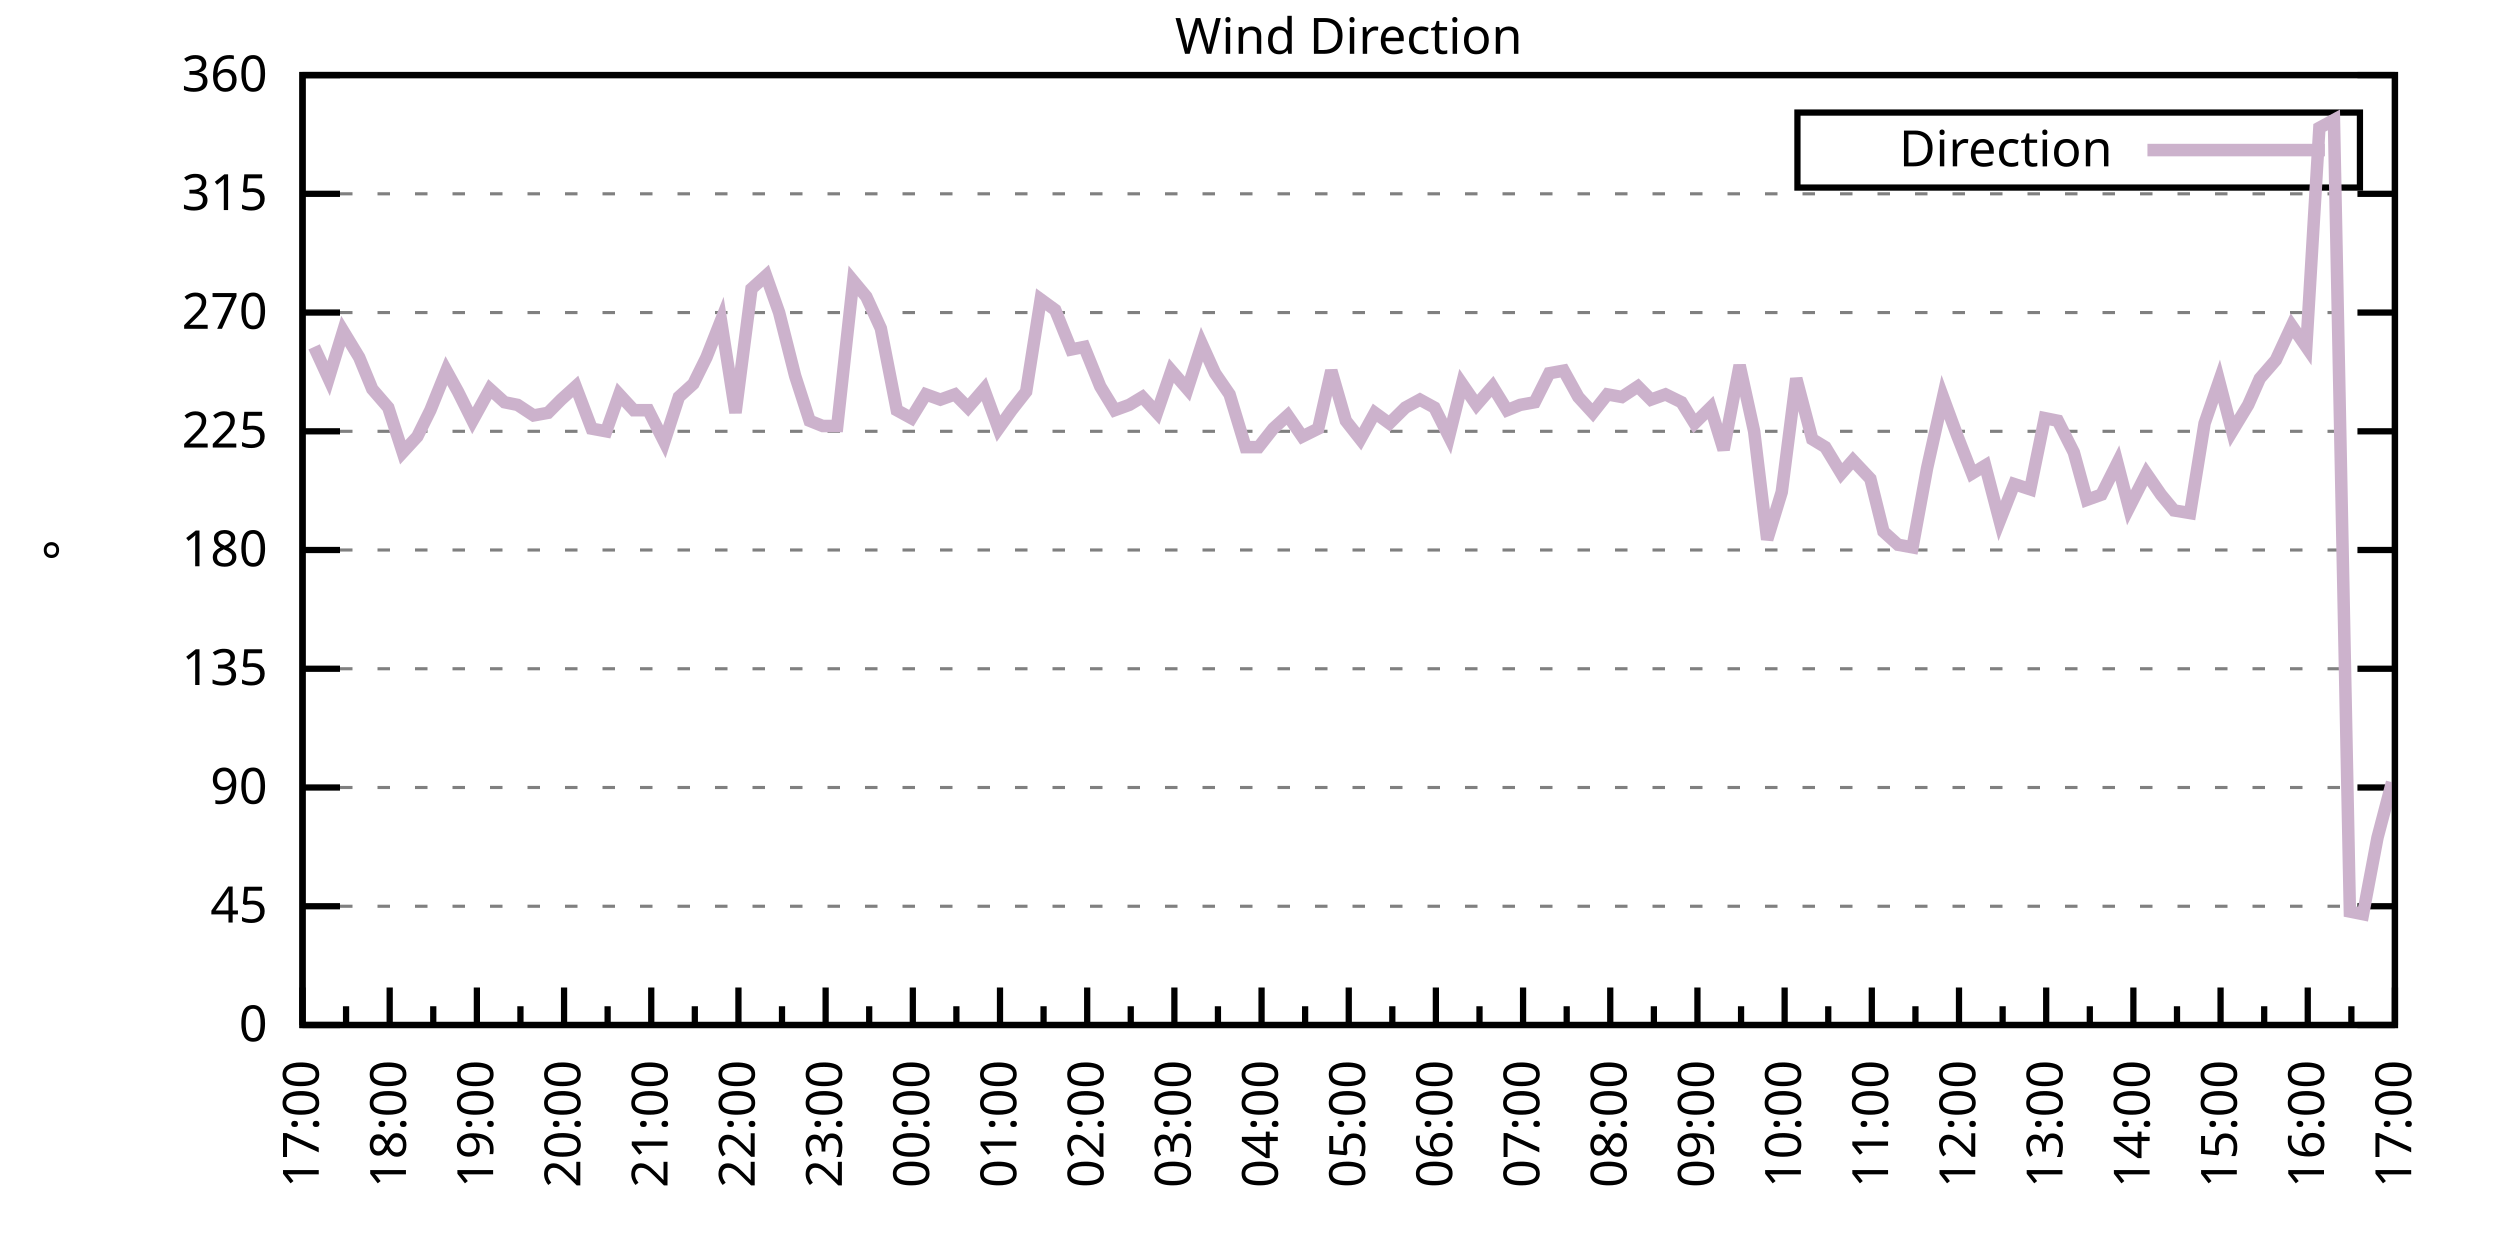
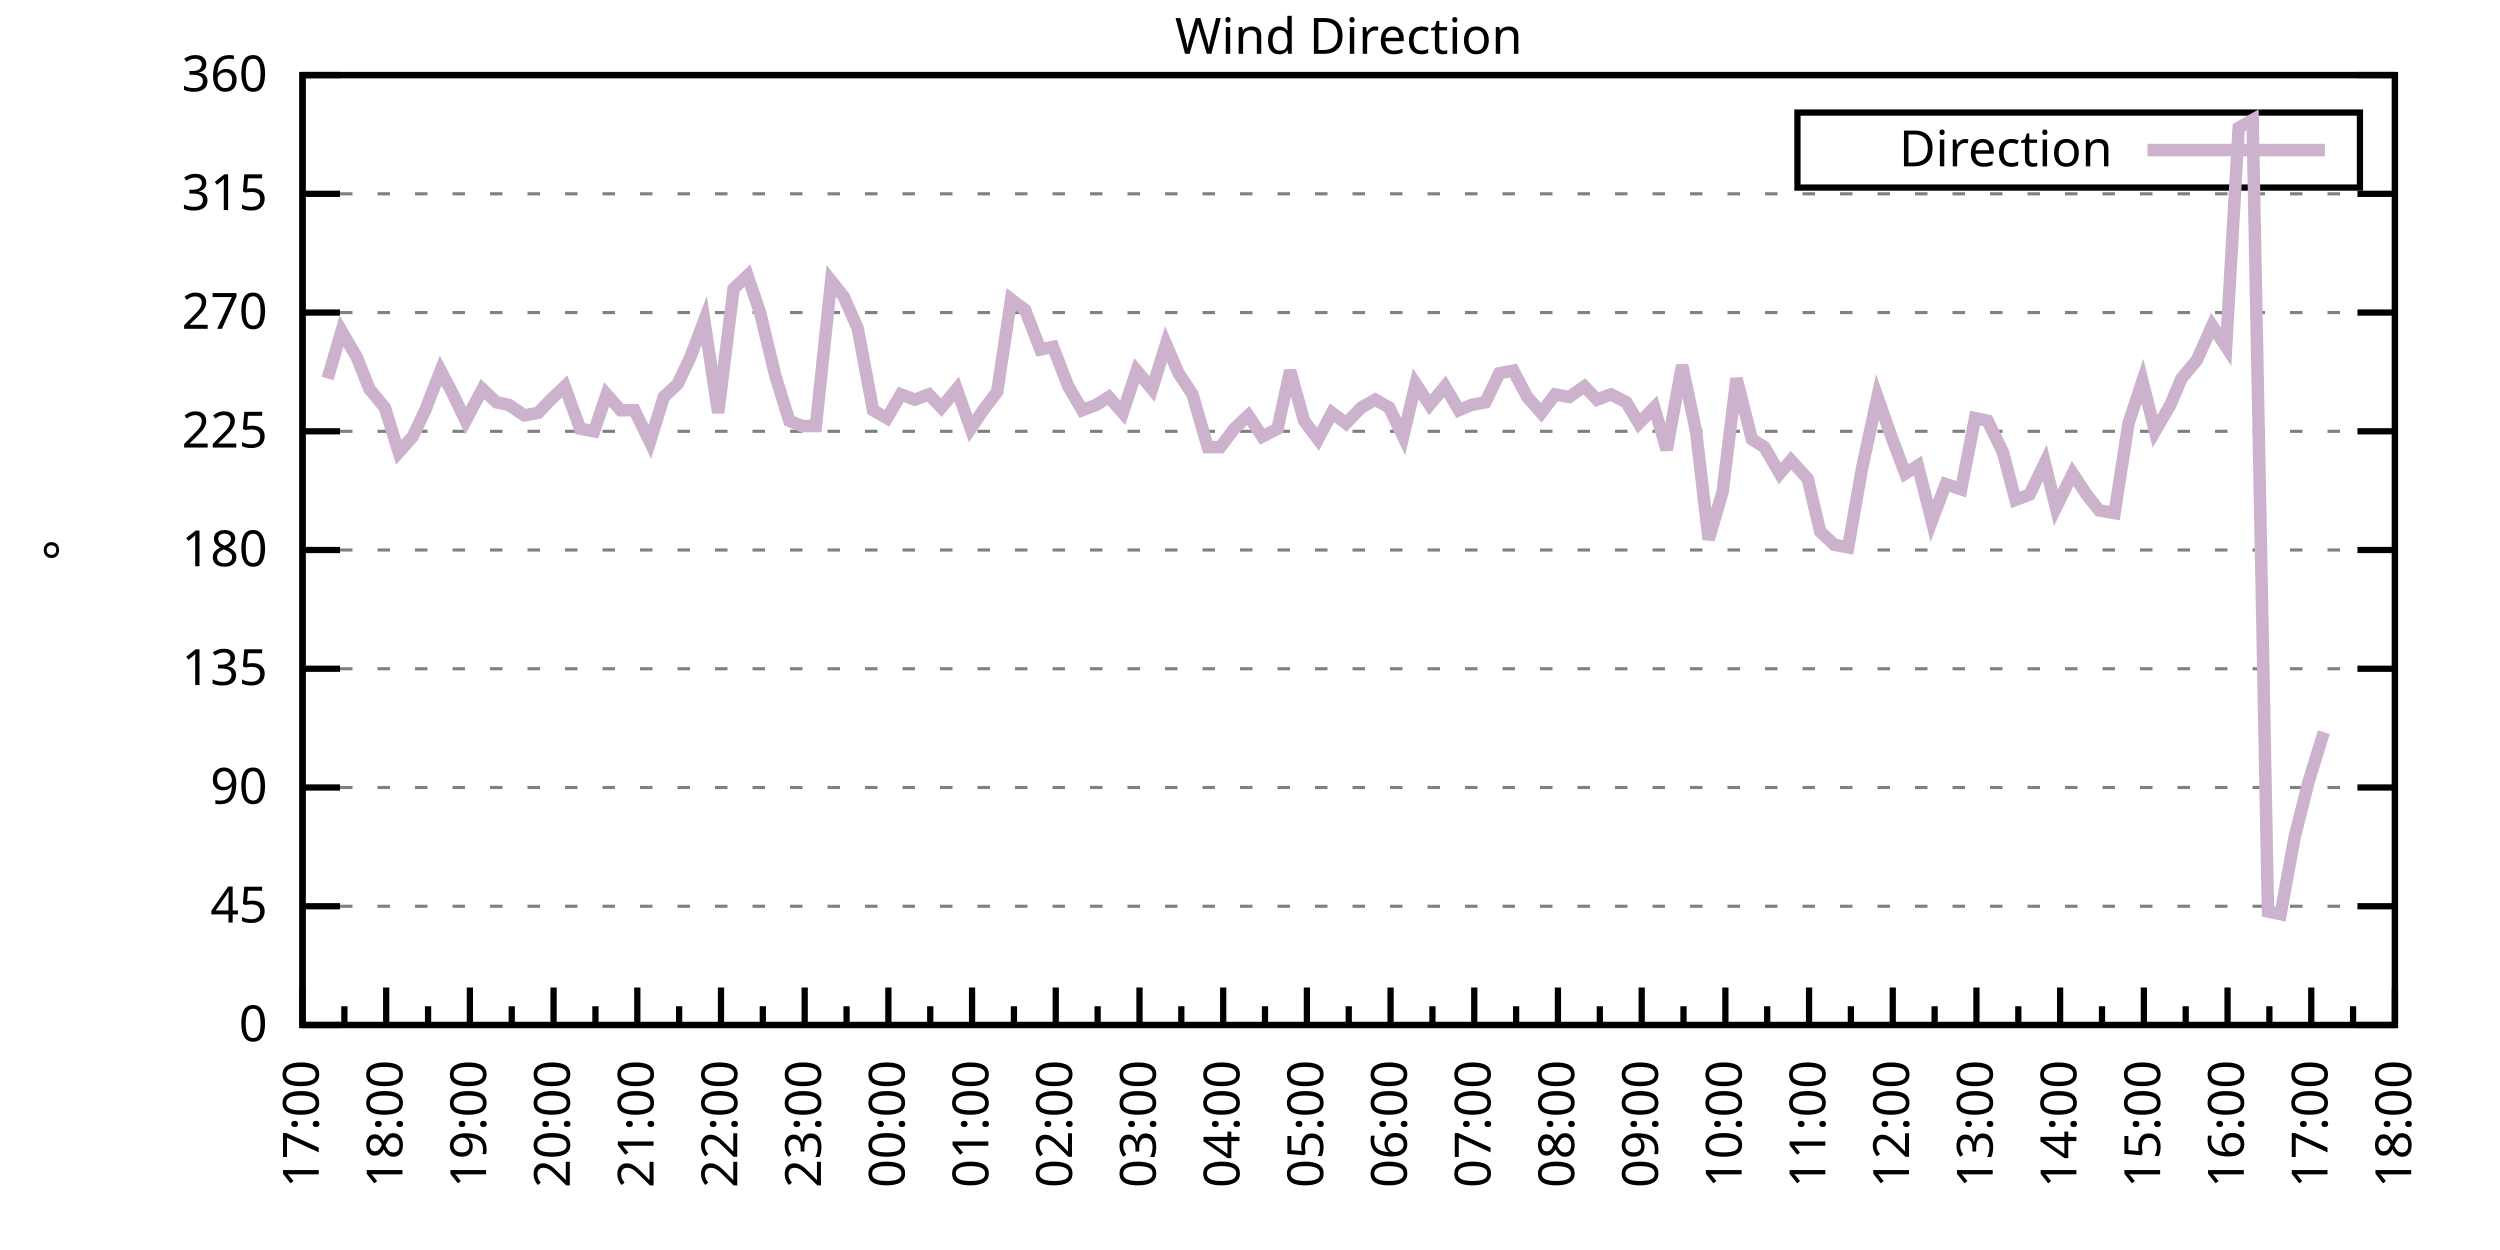
<svg xmlns="http://www.w3.org/2000/svg" xmlns:xlink="http://www.w3.org/1999/xlink" width="400" height="200" viewBox="0 0 400 200">
  <g id="gnuplot_canvas">
    <rect x="0" y="0" width="400" height="200" fill="none" />
    <defs>
      <circle id="gpDot" r="0.5" stroke-width="0.5" stroke="currentColor" />
      <path id="gpPt0" stroke-width="0.333" stroke="currentColor" d="M-1,0 h2 M0,-1 v2" />
      <path id="gpPt1" stroke-width="0.333" stroke="currentColor" d="M-1,-1 L1,1 M1,-1 L-1,1" />
      <path id="gpPt2" stroke-width="0.333" stroke="currentColor" d="M-1,0 L1,0 M0,-1 L0,1 M-1,-1 L1,1 M-1,1 L1,-1" />
      <rect id="gpPt3" stroke-width="0.333" stroke="currentColor" x="-1" y="-1" width="2" height="2" />
      <rect id="gpPt4" stroke-width="0.333" stroke="currentColor" fill="currentColor" x="-1" y="-1" width="2" height="2" />
      <circle id="gpPt5" stroke-width="0.333" stroke="currentColor" cx="0" cy="0" r="1" />
      <use xlink:href="#gpPt5" id="gpPt6" fill="currentColor" stroke="none" />
      <path id="gpPt7" stroke-width="0.333" stroke="currentColor" d="M0,-1.33 L-1.33,0.67 L1.33,0.67 z" />
      <use xlink:href="#gpPt7" id="gpPt8" fill="currentColor" stroke="none" />
      <use xlink:href="#gpPt7" id="gpPt9" stroke="currentColor" transform="rotate(180)" />
      <use xlink:href="#gpPt9" id="gpPt10" fill="currentColor" stroke="none" />
      <use xlink:href="#gpPt3" id="gpPt11" stroke="currentColor" transform="rotate(45)" />
      <use xlink:href="#gpPt11" id="gpPt12" fill="currentColor" stroke="none" />
      <path id="gpPt13" stroke-width="0.333" stroke="currentColor" d="M0,1.330 L1.265,0.411 L0.782,-1.067 L-0.782,-1.076 L-1.265,0.411 z" />
      <use xlink:href="#gpPt13" id="gpPt14" fill="currentColor" stroke="none" />
      <filter id="textbox" filterUnits="objectBoundingBox" x="0" y="0" height="1" width="1">
        <feFlood flood-color="white" flood-opacity="1" result="bgnd" />
        <feComposite in="SourceGraphic" in2="bgnd" operator="atop" />
      </filter>
      <filter id="greybox" filterUnits="objectBoundingBox" x="0" y="0" height="1" width="1">
        <feFlood flood-color="lightgrey" flood-opacity="1" result="grey" />
        <feComposite in="SourceGraphic" in2="grey" operator="atop" />
      </filter>
    </defs>
    <g fill="none" color="white" stroke="currentColor" stroke-width="1.00" stroke-linecap="butt" stroke-linejoin="miter">
</g>
    <g fill="none" color="black" stroke="currentColor" stroke-width="1.00" stroke-linecap="butt" stroke-linejoin="miter">
      <g stroke="none" shape-rendering="crispEdges">
        <polygon fill="rgb(255, 255, 255)" points="48.40,164.00 383.18,164.00 383.18,12.02 48.40,12.02 " />
      </g>
    </g>
    <g fill="none" color="black" stroke="currentColor" stroke-width="1.00" stroke-linecap="butt" stroke-linejoin="miter">
</g>
    <g fill="none" color="black" stroke="black" stroke-width="0.50" stroke-linecap="butt" stroke-linejoin="miter">
</g>
    <g fill="none" color="gray" stroke="currentColor" stroke-width="0.50" stroke-linecap="butt" stroke-linejoin="miter">
      <path stroke="gray" stroke-dasharray="2,4" class="gridline" d="M48.40,164.00 L383.19,164.00  " />
    </g>
    <g fill="none" color="gray" stroke="gray" stroke-width="1.00" stroke-linecap="butt" stroke-linejoin="miter">
</g>
    <g fill="none" color="black" stroke="currentColor" stroke-width="1.00" stroke-linecap="butt" stroke-linejoin="miter">
      <path stroke="black" d="M48.40,164.00 L54.40,164.00 M383.19,164.00 L377.19,164.00  " />
      <g transform="translate(42.80,166.60)" stroke="none" fill="black" font-family="Sans" font-size="8.00" text-anchor="end">
        <text>
          <tspan font-family="Sans"> 0</tspan>
        </text>
      </g>
    </g>
    <g fill="none" color="black" stroke="currentColor" stroke-width="1.00" stroke-linecap="butt" stroke-linejoin="miter">
</g>
    <g fill="none" color="black" stroke="black" stroke-width="0.50" stroke-linecap="butt" stroke-linejoin="miter">
</g>
    <g fill="none" color="gray" stroke="currentColor" stroke-width="0.50" stroke-linecap="butt" stroke-linejoin="miter">
      <path stroke="gray" stroke-dasharray="2,4" class="gridline" d="M48.40,145.00 L383.19,145.00  " />
    </g>
    <g fill="none" color="gray" stroke="gray" stroke-width="1.00" stroke-linecap="butt" stroke-linejoin="miter">
</g>
    <g fill="none" color="black" stroke="currentColor" stroke-width="1.00" stroke-linecap="butt" stroke-linejoin="miter">
      <path stroke="black" d="M48.40,145.00 L54.40,145.00 M383.19,145.00 L377.19,145.00  " />
      <g transform="translate(42.80,147.60)" stroke="none" fill="black" font-family="Sans" font-size="8.00" text-anchor="end">
        <text>
          <tspan font-family="Sans"> 45</tspan>
        </text>
      </g>
    </g>
    <g fill="none" color="black" stroke="currentColor" stroke-width="1.00" stroke-linecap="butt" stroke-linejoin="miter">
</g>
    <g fill="none" color="black" stroke="black" stroke-width="0.50" stroke-linecap="butt" stroke-linejoin="miter">
</g>
    <g fill="none" color="gray" stroke="currentColor" stroke-width="0.50" stroke-linecap="butt" stroke-linejoin="miter">
      <path stroke="gray" stroke-dasharray="2,4" class="gridline" d="M48.40,126.00 L383.19,126.00  " />
    </g>
    <g fill="none" color="gray" stroke="gray" stroke-width="1.00" stroke-linecap="butt" stroke-linejoin="miter">
</g>
    <g fill="none" color="black" stroke="currentColor" stroke-width="1.00" stroke-linecap="butt" stroke-linejoin="miter">
      <path stroke="black" d="M48.40,126.00 L54.40,126.00 M383.19,126.00 L377.19,126.00  " />
      <g transform="translate(42.80,128.60)" stroke="none" fill="black" font-family="Sans" font-size="8.00" text-anchor="end">
        <text>
          <tspan font-family="Sans"> 90</tspan>
        </text>
      </g>
    </g>
    <g fill="none" color="black" stroke="currentColor" stroke-width="1.00" stroke-linecap="butt" stroke-linejoin="miter">
</g>
    <g fill="none" color="black" stroke="black" stroke-width="0.50" stroke-linecap="butt" stroke-linejoin="miter">
</g>
    <g fill="none" color="gray" stroke="currentColor" stroke-width="0.50" stroke-linecap="butt" stroke-linejoin="miter">
      <path stroke="gray" stroke-dasharray="2,4" class="gridline" d="M48.40,107.00 L383.19,107.00  " />
    </g>
    <g fill="none" color="gray" stroke="gray" stroke-width="1.00" stroke-linecap="butt" stroke-linejoin="miter">
</g>
    <g fill="none" color="black" stroke="currentColor" stroke-width="1.00" stroke-linecap="butt" stroke-linejoin="miter">
      <path stroke="black" d="M48.40,107.00 L54.40,107.00 M383.19,107.00 L377.19,107.00  " />
      <g transform="translate(42.80,109.60)" stroke="none" fill="black" font-family="Sans" font-size="8.00" text-anchor="end">
        <text>
          <tspan font-family="Sans"> 135</tspan>
        </text>
      </g>
    </g>
    <g fill="none" color="black" stroke="currentColor" stroke-width="1.00" stroke-linecap="butt" stroke-linejoin="miter">
</g>
    <g fill="none" color="black" stroke="black" stroke-width="0.50" stroke-linecap="butt" stroke-linejoin="miter">
</g>
    <g fill="none" color="gray" stroke="currentColor" stroke-width="0.50" stroke-linecap="butt" stroke-linejoin="miter">
      <path stroke="gray" stroke-dasharray="2,4" class="gridline" d="M48.40,88.00 L383.19,88.00  " />
    </g>
    <g fill="none" color="gray" stroke="gray" stroke-width="1.00" stroke-linecap="butt" stroke-linejoin="miter">
</g>
    <g fill="none" color="black" stroke="currentColor" stroke-width="1.00" stroke-linecap="butt" stroke-linejoin="miter">
      <path stroke="black" d="M48.40,88.00 L54.40,88.00 M383.19,88.00 L377.19,88.00  " />
      <g transform="translate(42.80,90.60)" stroke="none" fill="black" font-family="Sans" font-size="8.00" text-anchor="end">
        <text>
          <tspan font-family="Sans"> 180</tspan>
        </text>
      </g>
    </g>
    <g fill="none" color="black" stroke="currentColor" stroke-width="1.00" stroke-linecap="butt" stroke-linejoin="miter">
</g>
    <g fill="none" color="black" stroke="black" stroke-width="0.50" stroke-linecap="butt" stroke-linejoin="miter">
</g>
    <g fill="none" color="gray" stroke="currentColor" stroke-width="0.50" stroke-linecap="butt" stroke-linejoin="miter">
      <path stroke="gray" stroke-dasharray="2,4" class="gridline" d="M48.40,69.01 L383.19,69.01  " />
    </g>
    <g fill="none" color="gray" stroke="gray" stroke-width="1.00" stroke-linecap="butt" stroke-linejoin="miter">
</g>
    <g fill="none" color="black" stroke="currentColor" stroke-width="1.00" stroke-linecap="butt" stroke-linejoin="miter">
      <path stroke="black" d="M48.40,69.01 L54.40,69.01 M383.19,69.01 L377.19,69.01  " />
      <g transform="translate(42.80,71.61)" stroke="none" fill="black" font-family="Sans" font-size="8.00" text-anchor="end">
        <text>
          <tspan font-family="Sans"> 225</tspan>
        </text>
      </g>
    </g>
    <g fill="none" color="black" stroke="currentColor" stroke-width="1.00" stroke-linecap="butt" stroke-linejoin="miter">
</g>
    <g fill="none" color="black" stroke="black" stroke-width="0.50" stroke-linecap="butt" stroke-linejoin="miter">
</g>
    <g fill="none" color="gray" stroke="currentColor" stroke-width="0.50" stroke-linecap="butt" stroke-linejoin="miter">
      <path stroke="gray" stroke-dasharray="2,4" class="gridline" d="M48.40,50.01 L383.19,50.01  " />
    </g>
    <g fill="none" color="gray" stroke="gray" stroke-width="1.00" stroke-linecap="butt" stroke-linejoin="miter">
</g>
    <g fill="none" color="black" stroke="currentColor" stroke-width="1.00" stroke-linecap="butt" stroke-linejoin="miter">
      <path stroke="black" d="M48.40,50.01 L54.40,50.01 M383.19,50.01 L377.19,50.01  " />
      <g transform="translate(42.80,52.61)" stroke="none" fill="black" font-family="Sans" font-size="8.00" text-anchor="end">
        <text>
          <tspan font-family="Sans"> 270</tspan>
        </text>
      </g>
    </g>
    <g fill="none" color="black" stroke="currentColor" stroke-width="1.00" stroke-linecap="butt" stroke-linejoin="miter">
</g>
    <g fill="none" color="black" stroke="black" stroke-width="0.50" stroke-linecap="butt" stroke-linejoin="miter">
</g>
    <g fill="none" color="gray" stroke="currentColor" stroke-width="0.50" stroke-linecap="butt" stroke-linejoin="miter">
      <path stroke="gray" stroke-dasharray="2,4" class="gridline" d="M48.40,31.01 L383.19,31.01  " />
    </g>
    <g fill="none" color="gray" stroke="gray" stroke-width="1.00" stroke-linecap="butt" stroke-linejoin="miter">
</g>
    <g fill="none" color="black" stroke="currentColor" stroke-width="1.00" stroke-linecap="butt" stroke-linejoin="miter">
      <path stroke="black" d="M48.40,31.01 L54.40,31.01 M383.19,31.01 L377.19,31.01  " />
      <g transform="translate(42.80,33.61)" stroke="none" fill="black" font-family="Sans" font-size="8.00" text-anchor="end">
        <text>
          <tspan font-family="Sans"> 315</tspan>
        </text>
      </g>
    </g>
    <g fill="none" color="black" stroke="currentColor" stroke-width="1.00" stroke-linecap="butt" stroke-linejoin="miter">
</g>
    <g fill="none" color="black" stroke="black" stroke-width="0.50" stroke-linecap="butt" stroke-linejoin="miter">
</g>
    <g fill="none" color="gray" stroke="currentColor" stroke-width="0.50" stroke-linecap="butt" stroke-linejoin="miter">
      <path stroke="gray" stroke-dasharray="2,4" class="gridline" d="M48.40,12.01 L383.19,12.01  " />
    </g>
    <g fill="none" color="gray" stroke="gray" stroke-width="1.00" stroke-linecap="butt" stroke-linejoin="miter">
</g>
    <g fill="none" color="black" stroke="currentColor" stroke-width="1.00" stroke-linecap="butt" stroke-linejoin="miter">
      <path stroke="black" d="M48.40,12.01 L54.40,12.01 M383.19,12.01 L377.19,12.01  " />
      <g transform="translate(42.80,14.61)" stroke="none" fill="black" font-family="Sans" font-size="8.00" text-anchor="end">
        <text>
          <tspan font-family="Sans"> 360</tspan>
        </text>
      </g>
    </g>
    <g fill="none" color="black" stroke="currentColor" stroke-width="1.00" stroke-linecap="butt" stroke-linejoin="miter">
      <path stroke="black" d="M48.40,164.00 L48.40,158.00  " />
      <g transform="translate(51.00,169.60) rotate(270)" stroke="none" fill="black" font-family="Sans" font-size="8.00" text-anchor="end">
        <text>
          <tspan font-family="Sans">17:00</tspan>
        </text>
      </g>
    </g>
    <g fill="none" color="black" stroke="currentColor" stroke-width="1.00" stroke-linecap="butt" stroke-linejoin="miter">
-       <path stroke="black" d="M55.37,164.00 L55.37,161.00 M62.35,164.00 L62.35,158.00  " />
-       <g transform="translate(64.95,169.60) rotate(270)" stroke="none" fill="black" font-family="Sans" font-size="8.00" text-anchor="end">
+       <path stroke="black" d="M55.10,164.00 L55.10,161.00 M61.79,164.00 L61.79,158.00  " />
+       <g transform="translate(64.39,169.60) rotate(270)" stroke="none" fill="black" font-family="Sans" font-size="8.00" text-anchor="end">
        <text>
          <tspan font-family="Sans">18:00</tspan>
        </text>
      </g>
    </g>
    <g fill="none" color="black" stroke="currentColor" stroke-width="1.00" stroke-linecap="butt" stroke-linejoin="miter">
-       <path stroke="black" d="M69.32,164.00 L69.32,161.00 M76.30,164.00 L76.30,158.00  " />
-       <g transform="translate(78.90,169.60) rotate(270)" stroke="none" fill="black" font-family="Sans" font-size="8.00" text-anchor="end">
+       <path stroke="black" d="M68.49,164.00 L68.49,161.00 M75.18,164.00 L75.18,158.00  " />
+       <g transform="translate(77.78,169.60) rotate(270)" stroke="none" fill="black" font-family="Sans" font-size="8.00" text-anchor="end">
        <text>
          <tspan font-family="Sans">19:00</tspan>
        </text>
      </g>
    </g>
    <g fill="none" color="black" stroke="currentColor" stroke-width="1.00" stroke-linecap="butt" stroke-linejoin="miter">
-       <path stroke="black" d="M83.27,164.00 L83.27,161.00 M90.25,164.00 L90.25,158.00  " />
-       <g transform="translate(92.85,169.60) rotate(270)" stroke="none" fill="black" font-family="Sans" font-size="8.00" text-anchor="end">
+       <path stroke="black" d="M81.88,164.00 L81.88,161.00 M88.57,164.00 L88.57,158.00  " />
+       <g transform="translate(91.17,169.60) rotate(270)" stroke="none" fill="black" font-family="Sans" font-size="8.00" text-anchor="end">
        <text>
          <tspan font-family="Sans">20:00</tspan>
        </text>
      </g>
    </g>
    <g fill="none" color="black" stroke="currentColor" stroke-width="1.00" stroke-linecap="butt" stroke-linejoin="miter">
-       <path stroke="black" d="M97.22,164.00 L97.22,161.00 M104.20,164.00 L104.20,158.00  " />
-       <g transform="translate(106.80,169.60) rotate(270)" stroke="none" fill="black" font-family="Sans" font-size="8.00" text-anchor="end">
+       <path stroke="black" d="M95.27,164.00 L95.27,161.00 M101.97,164.00 L101.97,158.00  " />
+       <g transform="translate(104.57,169.60) rotate(270)" stroke="none" fill="black" font-family="Sans" font-size="8.00" text-anchor="end">
        <text>
          <tspan font-family="Sans">21:00</tspan>
        </text>
      </g>
    </g>
    <g fill="none" color="black" stroke="currentColor" stroke-width="1.00" stroke-linecap="butt" stroke-linejoin="miter">
-       <path stroke="black" d="M111.17,164.00 L111.17,161.00 M118.15,164.00 L118.15,158.00  " />
-       <g transform="translate(120.75,169.60) rotate(270)" stroke="none" fill="black" font-family="Sans" font-size="8.00" text-anchor="end">
+       <path stroke="black" d="M108.66,164.00 L108.66,161.00 M115.36,164.00 L115.36,158.00  " />
+       <g transform="translate(117.96,169.60) rotate(270)" stroke="none" fill="black" font-family="Sans" font-size="8.00" text-anchor="end">
        <text>
          <tspan font-family="Sans">22:00</tspan>
        </text>
      </g>
    </g>
    <g fill="none" color="black" stroke="currentColor" stroke-width="1.00" stroke-linecap="butt" stroke-linejoin="miter">
-       <path stroke="black" d="M125.12,164.00 L125.12,161.00 M132.10,164.00 L132.10,158.00  " />
-       <g transform="translate(134.70,169.60) rotate(270)" stroke="none" fill="black" font-family="Sans" font-size="8.00" text-anchor="end">
+       <path stroke="black" d="M122.05,164.00 L122.05,161.00 M128.75,164.00 L128.75,158.00  " />
+       <g transform="translate(131.35,169.60) rotate(270)" stroke="none" fill="black" font-family="Sans" font-size="8.00" text-anchor="end">
        <text>
          <tspan font-family="Sans">23:00</tspan>
        </text>
      </g>
    </g>
    <g fill="none" color="black" stroke="currentColor" stroke-width="1.00" stroke-linecap="butt" stroke-linejoin="miter">
-       <path stroke="black" d="M139.07,164.00 L139.07,161.00 M146.05,164.00 L146.05,158.00  " />
-       <g transform="translate(148.65,169.60) rotate(270)" stroke="none" fill="black" font-family="Sans" font-size="8.00" text-anchor="end">
+       <path stroke="black" d="M135.45,164.00 L135.45,161.00 M142.14,164.00 L142.14,158.00  " />
+       <g transform="translate(144.74,169.60) rotate(270)" stroke="none" fill="black" font-family="Sans" font-size="8.00" text-anchor="end">
        <text>
          <tspan font-family="Sans">00:00</tspan>
        </text>
      </g>
    </g>
    <g fill="none" color="black" stroke="currentColor" stroke-width="1.00" stroke-linecap="butt" stroke-linejoin="miter">
-       <path stroke="black" d="M153.02,164.00 L153.02,161.00 M160.00,164.00 L160.00,158.00  " />
-       <g transform="translate(162.60,169.60) rotate(270)" stroke="none" fill="black" font-family="Sans" font-size="8.00" text-anchor="end">
+       <path stroke="black" d="M148.84,164.00 L148.84,161.00 M155.53,164.00 L155.53,158.00  " />
+       <g transform="translate(158.13,169.60) rotate(270)" stroke="none" fill="black" font-family="Sans" font-size="8.00" text-anchor="end">
        <text>
          <tspan font-family="Sans">01:00</tspan>
        </text>
      </g>
    </g>
    <g fill="none" color="black" stroke="currentColor" stroke-width="1.00" stroke-linecap="butt" stroke-linejoin="miter">
-       <path stroke="black" d="M166.97,164.00 L166.97,161.00 M173.95,164.00 L173.95,158.00  " />
-       <g transform="translate(176.55,169.60) rotate(270)" stroke="none" fill="black" font-family="Sans" font-size="8.00" text-anchor="end">
+       <path stroke="black" d="M162.23,164.00 L162.23,161.00 M168.92,164.00 L168.92,158.00  " />
+       <g transform="translate(171.52,169.60) rotate(270)" stroke="none" fill="black" font-family="Sans" font-size="8.00" text-anchor="end">
        <text>
          <tspan font-family="Sans">02:00</tspan>
        </text>
      </g>
    </g>
    <g fill="none" color="black" stroke="currentColor" stroke-width="1.00" stroke-linecap="butt" stroke-linejoin="miter">
-       <path stroke="black" d="M180.92,164.00 L180.92,161.00 M187.90,164.00 L187.90,158.00  " />
-       <g transform="translate(190.50,169.60) rotate(270)" stroke="none" fill="black" font-family="Sans" font-size="8.00" text-anchor="end">
+       <path stroke="black" d="M175.62,164.00 L175.62,161.00 M182.32,164.00 L182.32,158.00  " />
+       <g transform="translate(184.92,169.60) rotate(270)" stroke="none" fill="black" font-family="Sans" font-size="8.00" text-anchor="end">
        <text>
          <tspan font-family="Sans">03:00</tspan>
        </text>
      </g>
    </g>
    <g fill="none" color="black" stroke="currentColor" stroke-width="1.00" stroke-linecap="butt" stroke-linejoin="miter">
-       <path stroke="black" d="M194.87,164.00 L194.87,161.00 M201.85,164.00 L201.85,158.00  " />
-       <g transform="translate(204.45,169.60) rotate(270)" stroke="none" fill="black" font-family="Sans" font-size="8.00" text-anchor="end">
+       <path stroke="black" d="M189.01,164.00 L189.01,161.00 M195.71,164.00 L195.71,158.00  " />
+       <g transform="translate(198.31,169.60) rotate(270)" stroke="none" fill="black" font-family="Sans" font-size="8.00" text-anchor="end">
        <text>
          <tspan font-family="Sans">04:00</tspan>
        </text>
      </g>
    </g>
    <g fill="none" color="black" stroke="currentColor" stroke-width="1.00" stroke-linecap="butt" stroke-linejoin="miter">
-       <path stroke="black" d="M208.82,164.00 L208.82,161.00 M215.80,164.00 L215.80,158.00  " />
-       <g transform="translate(218.40,169.60) rotate(270)" stroke="none" fill="black" font-family="Sans" font-size="8.00" text-anchor="end">
+       <path stroke="black" d="M202.40,164.00 L202.40,161.00 M209.10,164.00 L209.10,158.00  " />
+       <g transform="translate(211.70,169.60) rotate(270)" stroke="none" fill="black" font-family="Sans" font-size="8.00" text-anchor="end">
        <text>
          <tspan font-family="Sans">05:00</tspan>
        </text>
      </g>
    </g>
    <g fill="none" color="black" stroke="currentColor" stroke-width="1.00" stroke-linecap="butt" stroke-linejoin="miter">
-       <path stroke="black" d="M222.77,164.00 L222.77,161.00 M229.74,164.00 L229.74,158.00  " />
-       <g transform="translate(232.34,169.60) rotate(270)" stroke="none" fill="black" font-family="Sans" font-size="8.00" text-anchor="end">
+       <path stroke="black" d="M215.80,164.00 L215.80,161.00 M222.49,164.00 L222.49,158.00  " />
+       <g transform="translate(225.09,169.60) rotate(270)" stroke="none" fill="black" font-family="Sans" font-size="8.00" text-anchor="end">
        <text>
          <tspan font-family="Sans">06:00</tspan>
        </text>
      </g>
    </g>
    <g fill="none" color="black" stroke="currentColor" stroke-width="1.00" stroke-linecap="butt" stroke-linejoin="miter">
-       <path stroke="black" d="M236.72,164.00 L236.72,161.00 M243.69,164.00 L243.69,158.00  " />
-       <g transform="translate(246.29,169.60) rotate(270)" stroke="none" fill="black" font-family="Sans" font-size="8.00" text-anchor="end">
+       <path stroke="black" d="M229.19,164.00 L229.19,161.00 M235.88,164.00 L235.88,158.00  " />
+       <g transform="translate(238.48,169.60) rotate(270)" stroke="none" fill="black" font-family="Sans" font-size="8.00" text-anchor="end">
        <text>
          <tspan font-family="Sans">07:00</tspan>
        </text>
      </g>
    </g>
    <g fill="none" color="black" stroke="currentColor" stroke-width="1.00" stroke-linecap="butt" stroke-linejoin="miter">
-       <path stroke="black" d="M250.67,164.00 L250.67,161.00 M257.64,164.00 L257.64,158.00  " />
-       <g transform="translate(260.24,169.60) rotate(270)" stroke="none" fill="black" font-family="Sans" font-size="8.00" text-anchor="end">
+       <path stroke="black" d="M242.58,164.00 L242.58,161.00 M249.27,164.00 L249.27,158.00  " />
+       <g transform="translate(251.87,169.60) rotate(270)" stroke="none" fill="black" font-family="Sans" font-size="8.00" text-anchor="end">
        <text>
          <tspan font-family="Sans">08:00</tspan>
        </text>
      </g>
    </g>
    <g fill="none" color="black" stroke="currentColor" stroke-width="1.00" stroke-linecap="butt" stroke-linejoin="miter">
-       <path stroke="black" d="M264.62,164.00 L264.62,161.00 M271.59,164.00 L271.59,158.00  " />
-       <g transform="translate(274.19,169.60) rotate(270)" stroke="none" fill="black" font-family="Sans" font-size="8.00" text-anchor="end">
+       <path stroke="black" d="M255.97,164.00 L255.97,161.00 M262.67,164.00 L262.67,158.00  " />
+       <g transform="translate(265.27,169.60) rotate(270)" stroke="none" fill="black" font-family="Sans" font-size="8.00" text-anchor="end">
        <text>
          <tspan font-family="Sans">09:00</tspan>
        </text>
      </g>
    </g>
    <g fill="none" color="black" stroke="currentColor" stroke-width="1.00" stroke-linecap="butt" stroke-linejoin="miter">
-       <path stroke="black" d="M278.57,164.00 L278.57,161.00 M285.54,164.00 L285.54,158.00  " />
-       <g transform="translate(288.14,169.60) rotate(270)" stroke="none" fill="black" font-family="Sans" font-size="8.00" text-anchor="end">
+       <path stroke="black" d="M269.36,164.00 L269.36,161.00 M276.06,164.00 L276.06,158.00  " />
+       <g transform="translate(278.66,169.60) rotate(270)" stroke="none" fill="black" font-family="Sans" font-size="8.00" text-anchor="end">
        <text>
          <tspan font-family="Sans">10:00</tspan>
        </text>
      </g>
    </g>
    <g fill="none" color="black" stroke="currentColor" stroke-width="1.00" stroke-linecap="butt" stroke-linejoin="miter">
-       <path stroke="black" d="M292.52,164.00 L292.52,161.00 M299.49,164.00 L299.49,158.00  " />
-       <g transform="translate(302.09,169.60) rotate(270)" stroke="none" fill="black" font-family="Sans" font-size="8.00" text-anchor="end">
+       <path stroke="black" d="M282.75,164.00 L282.75,161.00 M289.45,164.00 L289.45,158.00  " />
+       <g transform="translate(292.05,169.60) rotate(270)" stroke="none" fill="black" font-family="Sans" font-size="8.00" text-anchor="end">
        <text>
          <tspan font-family="Sans">11:00</tspan>
        </text>
      </g>
    </g>
    <g fill="none" color="black" stroke="currentColor" stroke-width="1.00" stroke-linecap="butt" stroke-linejoin="miter">
-       <path stroke="black" d="M306.47,164.00 L306.47,161.00 M313.44,164.00 L313.44,158.00  " />
-       <g transform="translate(316.04,169.60) rotate(270)" stroke="none" fill="black" font-family="Sans" font-size="8.00" text-anchor="end">
+       <path stroke="black" d="M296.14,164.00 L296.14,161.00 M302.84,164.00 L302.84,158.00  " />
+       <g transform="translate(305.44,169.60) rotate(270)" stroke="none" fill="black" font-family="Sans" font-size="8.00" text-anchor="end">
        <text>
          <tspan font-family="Sans">12:00</tspan>
        </text>
      </g>
    </g>
    <g fill="none" color="black" stroke="currentColor" stroke-width="1.00" stroke-linecap="butt" stroke-linejoin="miter">
-       <path stroke="black" d="M320.42,164.00 L320.42,161.00 M327.39,164.00 L327.39,158.00  " />
-       <g transform="translate(329.99,169.60) rotate(270)" stroke="none" fill="black" font-family="Sans" font-size="8.00" text-anchor="end">
+       <path stroke="black" d="M309.54,164.00 L309.54,161.00 M316.23,164.00 L316.23,158.00  " />
+       <g transform="translate(318.83,169.60) rotate(270)" stroke="none" fill="black" font-family="Sans" font-size="8.00" text-anchor="end">
        <text>
          <tspan font-family="Sans">13:00</tspan>
        </text>
      </g>
    </g>
    <g fill="none" color="black" stroke="currentColor" stroke-width="1.00" stroke-linecap="butt" stroke-linejoin="miter">
-       <path stroke="black" d="M334.37,164.00 L334.37,161.00 M341.34,164.00 L341.34,158.00  " />
-       <g transform="translate(343.94,169.60) rotate(270)" stroke="none" fill="black" font-family="Sans" font-size="8.00" text-anchor="end">
+       <path stroke="black" d="M322.93,164.00 L322.93,161.00 M329.62,164.00 L329.62,158.00  " />
+       <g transform="translate(332.22,169.60) rotate(270)" stroke="none" fill="black" font-family="Sans" font-size="8.00" text-anchor="end">
        <text>
          <tspan font-family="Sans">14:00</tspan>
        </text>
      </g>
    </g>
    <g fill="none" color="black" stroke="currentColor" stroke-width="1.00" stroke-linecap="butt" stroke-linejoin="miter">
-       <path stroke="black" d="M348.32,164.00 L348.32,161.00 M355.29,164.00 L355.29,158.00  " />
-       <g transform="translate(357.89,169.60) rotate(270)" stroke="none" fill="black" font-family="Sans" font-size="8.00" text-anchor="end">
+       <path stroke="black" d="M336.32,164.00 L336.32,161.00 M343.02,164.00 L343.02,158.00  " />
+       <g transform="translate(345.62,169.60) rotate(270)" stroke="none" fill="black" font-family="Sans" font-size="8.00" text-anchor="end">
        <text>
          <tspan font-family="Sans">15:00</tspan>
        </text>
      </g>
    </g>
    <g fill="none" color="black" stroke="currentColor" stroke-width="1.00" stroke-linecap="butt" stroke-linejoin="miter">
-       <path stroke="black" d="M362.27,164.00 L362.27,161.00 M369.24,164.00 L369.24,158.00  " />
-       <g transform="translate(371.84,169.60) rotate(270)" stroke="none" fill="black" font-family="Sans" font-size="8.00" text-anchor="end">
+       <path stroke="black" d="M349.71,164.00 L349.71,161.00 M356.41,164.00 L356.41,158.00  " />
+       <g transform="translate(359.01,169.60) rotate(270)" stroke="none" fill="black" font-family="Sans" font-size="8.00" text-anchor="end">
        <text>
          <tspan font-family="Sans">16:00</tspan>
        </text>
      </g>
    </g>
    <g fill="none" color="black" stroke="currentColor" stroke-width="1.00" stroke-linecap="butt" stroke-linejoin="miter">
-       <path stroke="black" d="M376.22,164.00 L376.22,161.00 M383.19,164.00 L383.19,158.00  " />
+       <path stroke="black" d="M363.10,164.00 L363.10,161.00 M369.80,164.00 L369.80,158.00  " />
+       <g transform="translate(372.40,169.60) rotate(270)" stroke="none" fill="black" font-family="Sans" font-size="8.00" text-anchor="end">
+         <text>
+           <tspan font-family="Sans">17:00</tspan>
+         </text>
+       </g>
+     </g>
+     <g fill="none" color="black" stroke="currentColor" stroke-width="1.00" stroke-linecap="butt" stroke-linejoin="miter">
+       <path stroke="black" d="M376.49,164.00 L376.49,161.00 M383.19,164.00 L383.19,158.00  " />
      <g transform="translate(385.79,169.60) rotate(270)" stroke="none" fill="black" font-family="Sans" font-size="8.00" text-anchor="end">
        <text>
-           <tspan font-family="Sans">17:00</tspan>
+           <tspan font-family="Sans">18:00</tspan>
        </text>
      </g>
    </g>
    <g fill="none" color="black" stroke="currentColor" stroke-width="1.00" stroke-linecap="butt" stroke-linejoin="miter">
</g>
    <g fill="none" color="black" stroke="currentColor" stroke-width="1.00" stroke-linecap="butt" stroke-linejoin="miter">
      <path stroke="black" d="M48.40,12.01 L48.40,164.00 L383.19,164.00 L383.19,12.01 L48.40,12.01 Z  " />
    </g>
    <g fill="none" color="black" stroke="currentColor" stroke-width="1.00" stroke-linecap="butt" stroke-linejoin="miter">
      <g transform="translate(12.80,88.01) rotate(270)" stroke="none" fill="black" font-family="Sans" font-size="8.00" text-anchor="middle">
        <text>
          <tspan font-family="Sans">°</tspan>
        </text>
      </g>
    </g>
    <g fill="none" color="black" stroke="currentColor" stroke-width="1.00" stroke-linecap="butt" stroke-linejoin="miter">
</g>
    <g fill="none" color="black" stroke="currentColor" stroke-width="1.00" stroke-linecap="butt" stroke-linejoin="miter">
      <path stroke="black" d="M287.59,30.01 L287.59,18.01 L377.59,18.01 L377.59,30.01 L287.59,30.01 Z  " />
    </g>
    <g id="Wind_direction_plot_1">
      <g fill="none" color="white" stroke="black" stroke-width="2.00" stroke-linecap="butt" stroke-linejoin="miter">
</g>
      <g fill="none" color="black" stroke="currentColor" stroke-width="2.00" stroke-linecap="butt" stroke-linejoin="miter">
        <g transform="translate(337.99,26.61)" stroke="none" fill="black" font-family="Sans" font-size="8.00" text-anchor="end">
          <text>
            <tspan font-family="Sans">Direction</tspan>
          </text>
        </g>
      </g>
      <g fill="none" color="black" stroke="currentColor" stroke-width="2.00" stroke-linecap="butt" stroke-linejoin="miter">
-         <path stroke="rgb(204, 178, 204)" d="M343.59,24.01 L371.99,24.01 M50.26,55.50 L52.58,60.56 L54.91,52.96 L57.47,57.18 L59.56,62.25 L62.12,65.21   L64.44,72.38 L66.77,69.85 L68.86,65.63 L71.42,59.30 L73.28,62.67 L75.60,67.32 L78.39,62.25 L80.72,64.36   L82.81,64.78 L85.37,66.47 L87.69,66.05 L89.78,63.94 L92.11,61.83 L94.67,68.58 L96.99,69.01 L99.08,63.10   L101.41,65.63 L103.73,65.63 L106.29,70.70 L108.62,63.52 L110.94,61.41 L113.03,57.18 L115.36,51.27 L117.68,66.05   L120.24,46.21 L122.57,44.10 L124.66,50.01 L127.22,60.14 L129.54,67.32 L131.63,68.16 L133.96,68.16 L136.51,44.94   L138.61,47.47 L140.93,52.54 L143.49,65.63 L145.81,66.90 L148.14,63.10 L150.46,63.94 L152.79,63.10 L154.88,65.21   L157.44,62.25 L159.76,68.58 L161.86,65.63 L164.18,62.67 L166.51,47.90 L168.83,49.59 L171.39,55.92 L173.48,55.50   L176.04,61.83 L178.36,65.63 L180.69,64.78 L182.78,63.52 L185.11,66.05 L187.43,59.30 L189.99,62.25 L192.31,55.07   L194.41,59.72 L196.73,63.10 L199.29,71.54 L201.38,71.54 L203.71,68.58 L206.03,66.47 L208.36,69.85 L210.91,68.58   L213.01,59.30 L215.33,67.32 L217.65,70.27 L219.98,66.05 L222.30,67.74 L224.86,65.21 L227.19,63.94 L229.51,65.21   L231.84,69.85 L233.93,61.41 L236.25,64.78 L238.81,61.83 L241.14,65.63 L243.23,64.78 L245.55,64.36 L247.88,59.72   L250.20,59.30 L252.53,63.52 L254.85,66.05 L257.18,63.10 L259.50,63.52 L262.06,61.83 L264.15,63.94 L266.48,63.10   L269.04,64.36 L271.13,67.74 L273.69,65.21 L275.78,71.96 L278.34,58.45 L280.66,69.01 L282.75,86.32 L285.08,78.72   L287.40,60.56 L289.96,70.27 L292.05,71.54 L294.61,75.76 L296.47,73.65 L299.26,76.61 L301.35,85.05 L303.68,87.16   L306.00,87.58 L308.33,74.92 L310.88,63.52 L313.21,69.85 L315.53,75.76 L317.63,74.49 L319.95,83.36 L322.28,77.45   L324.83,78.29 L327.16,66.90 L329.25,67.32 L331.81,72.38 L333.90,79.98 L336.23,79.14 L338.78,74.07 L340.64,81.25   L343.43,75.76 L345.76,79.14 L347.85,81.67 L350.41,82.09 L352.73,67.74 L355.06,60.98 L357.15,69.01 L359.71,64.78   L361.57,60.56 L364.13,57.61 L366.68,52.12 L369.01,55.50 L371.10,20.45 L373.43,19.19 L375.98,145.85 L378.08,146.27   L380.40,134.02 L382.73,125.16  " />
+         <path stroke="rgb(204, 178, 204)" d="M343.59,24.01 L371.99,24.01 M52.42,60.56 L54.65,52.96 L57.10,57.18 L59.11,62.25 L61.57,65.21 L63.80,72.38   L66.03,69.85 L68.04,65.63 L70.50,59.30 L72.28,62.67 L74.51,67.32 L77.19,62.25 L79.42,64.36 L81.43,64.78   L83.89,66.47 L86.12,66.05 L88.13,63.94 L90.36,61.83 L92.82,68.58 L95.05,69.01 L97.06,63.10 L99.29,65.63   L101.52,65.63 L103.98,70.70 L106.21,63.52 L108.44,61.41 L110.45,57.18 L112.68,51.27 L114.91,66.05 L117.37,46.21   L119.60,44.10 L121.61,50.01 L124.06,60.14 L126.29,67.32 L128.30,68.16 L130.54,68.16 L132.99,44.94 L135.00,47.47   L137.23,52.54 L139.69,65.63 L141.92,66.90 L144.15,63.10 L146.38,63.94 L148.61,63.10 L150.62,65.21 L153.08,62.25   L155.31,68.58 L157.32,65.63 L159.55,62.67 L161.78,47.90 L164.01,49.59 L166.47,55.92 L168.48,55.50 L170.93,61.83   L173.17,65.63 L175.40,64.78 L177.41,63.52 L179.64,66.05 L181.87,59.30 L184.32,62.25 L186.56,55.07 L188.57,59.72   L190.80,63.10 L193.25,71.54 L195.26,71.54 L197.49,68.58 L199.73,66.47 L201.96,69.85 L204.41,68.58 L206.42,59.30   L208.65,67.32 L210.88,70.27 L213.12,66.05 L215.35,67.74 L217.80,65.21 L220.04,63.94 L222.27,65.21 L224.50,69.85   L226.51,61.41 L228.74,64.78 L231.20,61.83 L233.43,65.63 L235.44,64.78 L237.67,64.36 L239.90,59.72 L242.13,59.30   L244.36,63.52 L246.60,66.05 L248.83,63.10 L251.06,63.52 L253.51,61.83 L255.52,63.94 L257.76,63.10 L260.21,64.36   L262.22,67.74 L264.67,65.21 L266.68,71.96 L269.14,58.45 L271.37,69.01 L273.38,86.32 L275.61,78.72 L277.84,60.56   L280.30,70.27 L282.31,71.54 L284.76,75.76 L286.55,73.65 L289.23,76.61 L291.23,85.05 L293.47,87.16 L295.70,87.58   L297.93,74.92 L300.39,63.52 L302.62,69.85 L304.85,75.76 L306.86,74.49 L309.09,83.36 L311.32,77.45 L313.78,78.29   L316.01,66.90 L318.02,67.32 L320.47,72.38 L322.48,79.98 L324.71,79.14 L327.17,74.07 L328.95,81.25 L331.63,75.76   L333.86,79.14 L335.87,81.67 L338.33,82.09 L340.56,67.74 L342.79,60.98 L344.80,69.01 L347.26,64.78 L349.04,60.56   L351.50,57.61 L353.95,52.12 L356.18,55.50 L358.19,20.45 L360.42,19.19 L362.88,145.85 L364.89,146.27 L367.12,134.02   L369.35,125.16 L371.81,117.14  " />
      </g>
    </g>
    <g fill="none" color="black" stroke="currentColor" stroke-width="2.00" stroke-linecap="butt" stroke-linejoin="miter">
</g>
    <g fill="none" color="black" stroke="black" stroke-width="1.00" stroke-linecap="butt" stroke-linejoin="miter">
</g>
    <g fill="none" color="black" stroke="currentColor" stroke-width="1.00" stroke-linecap="butt" stroke-linejoin="miter">
      <path stroke="black" d="M48.40,12.01 L48.40,164.00 L383.19,164.00 L383.19,12.01 L48.40,12.01 Z  " />
    </g>
    <g fill="none" color="black" stroke="currentColor" stroke-width="1.00" stroke-linecap="butt" stroke-linejoin="miter">
      <g transform="translate(215.79,8.61)" stroke="none" fill="black" font-family="Sans" font-size="8.00" text-anchor="middle">
        <text>
          <tspan font-family="Sans">Wind Direction</tspan>
        </text>
      </g>
    </g>
    <g fill="none" color="black" stroke="currentColor" stroke-width="1.00" stroke-linecap="butt" stroke-linejoin="miter">
</g>
  </g>
</svg>
